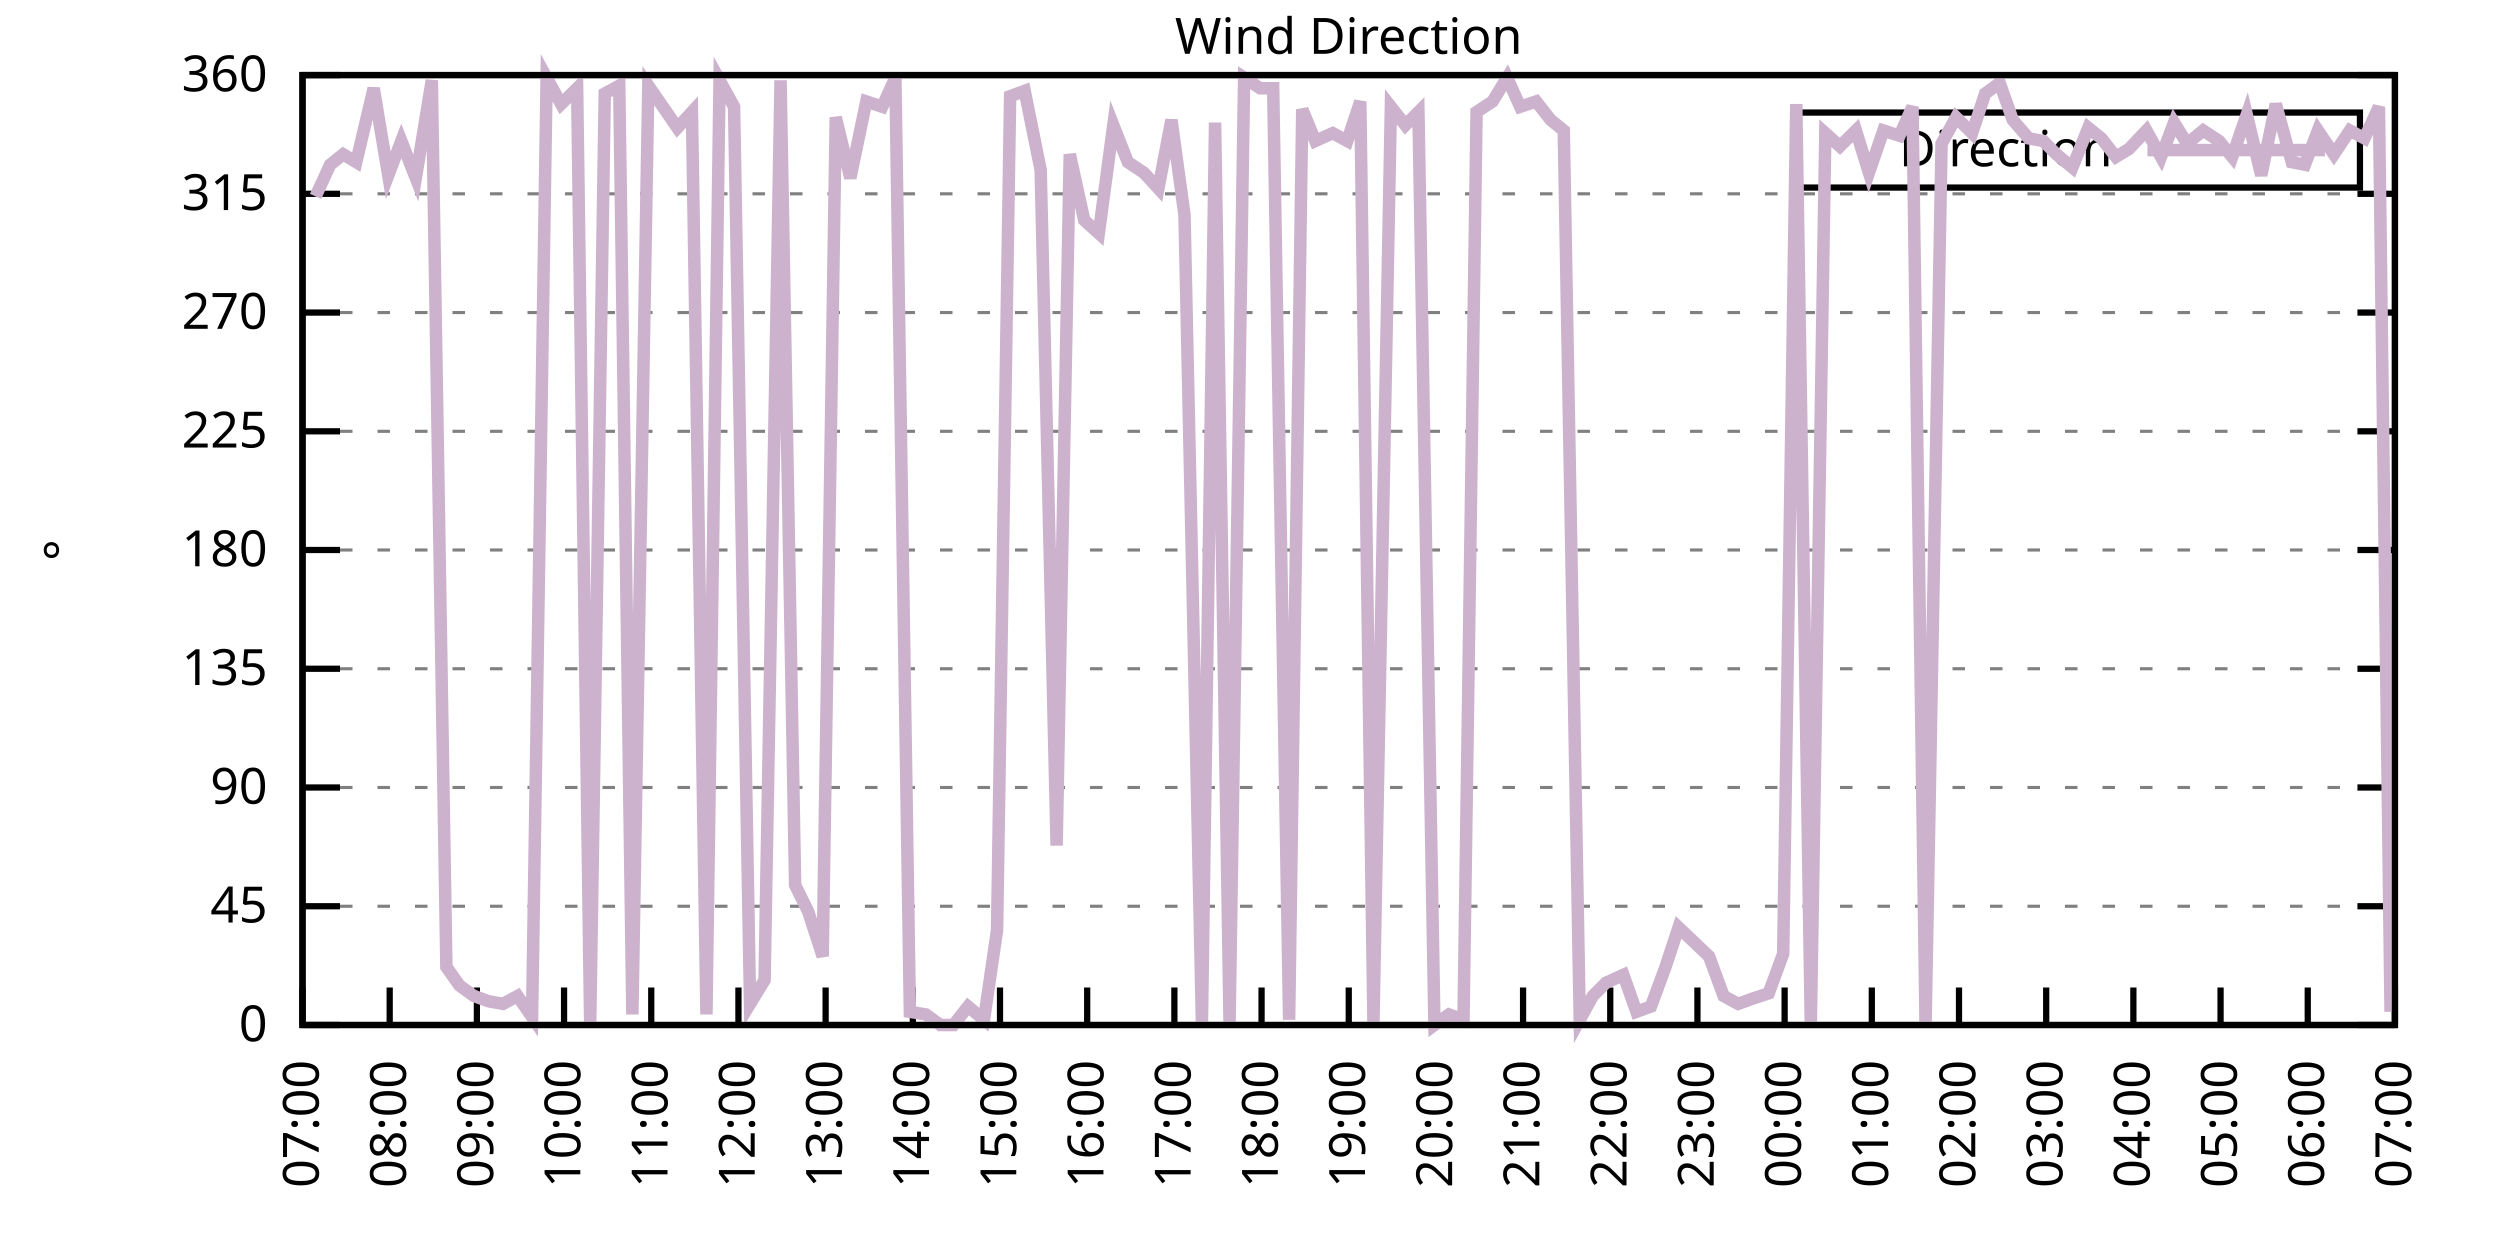
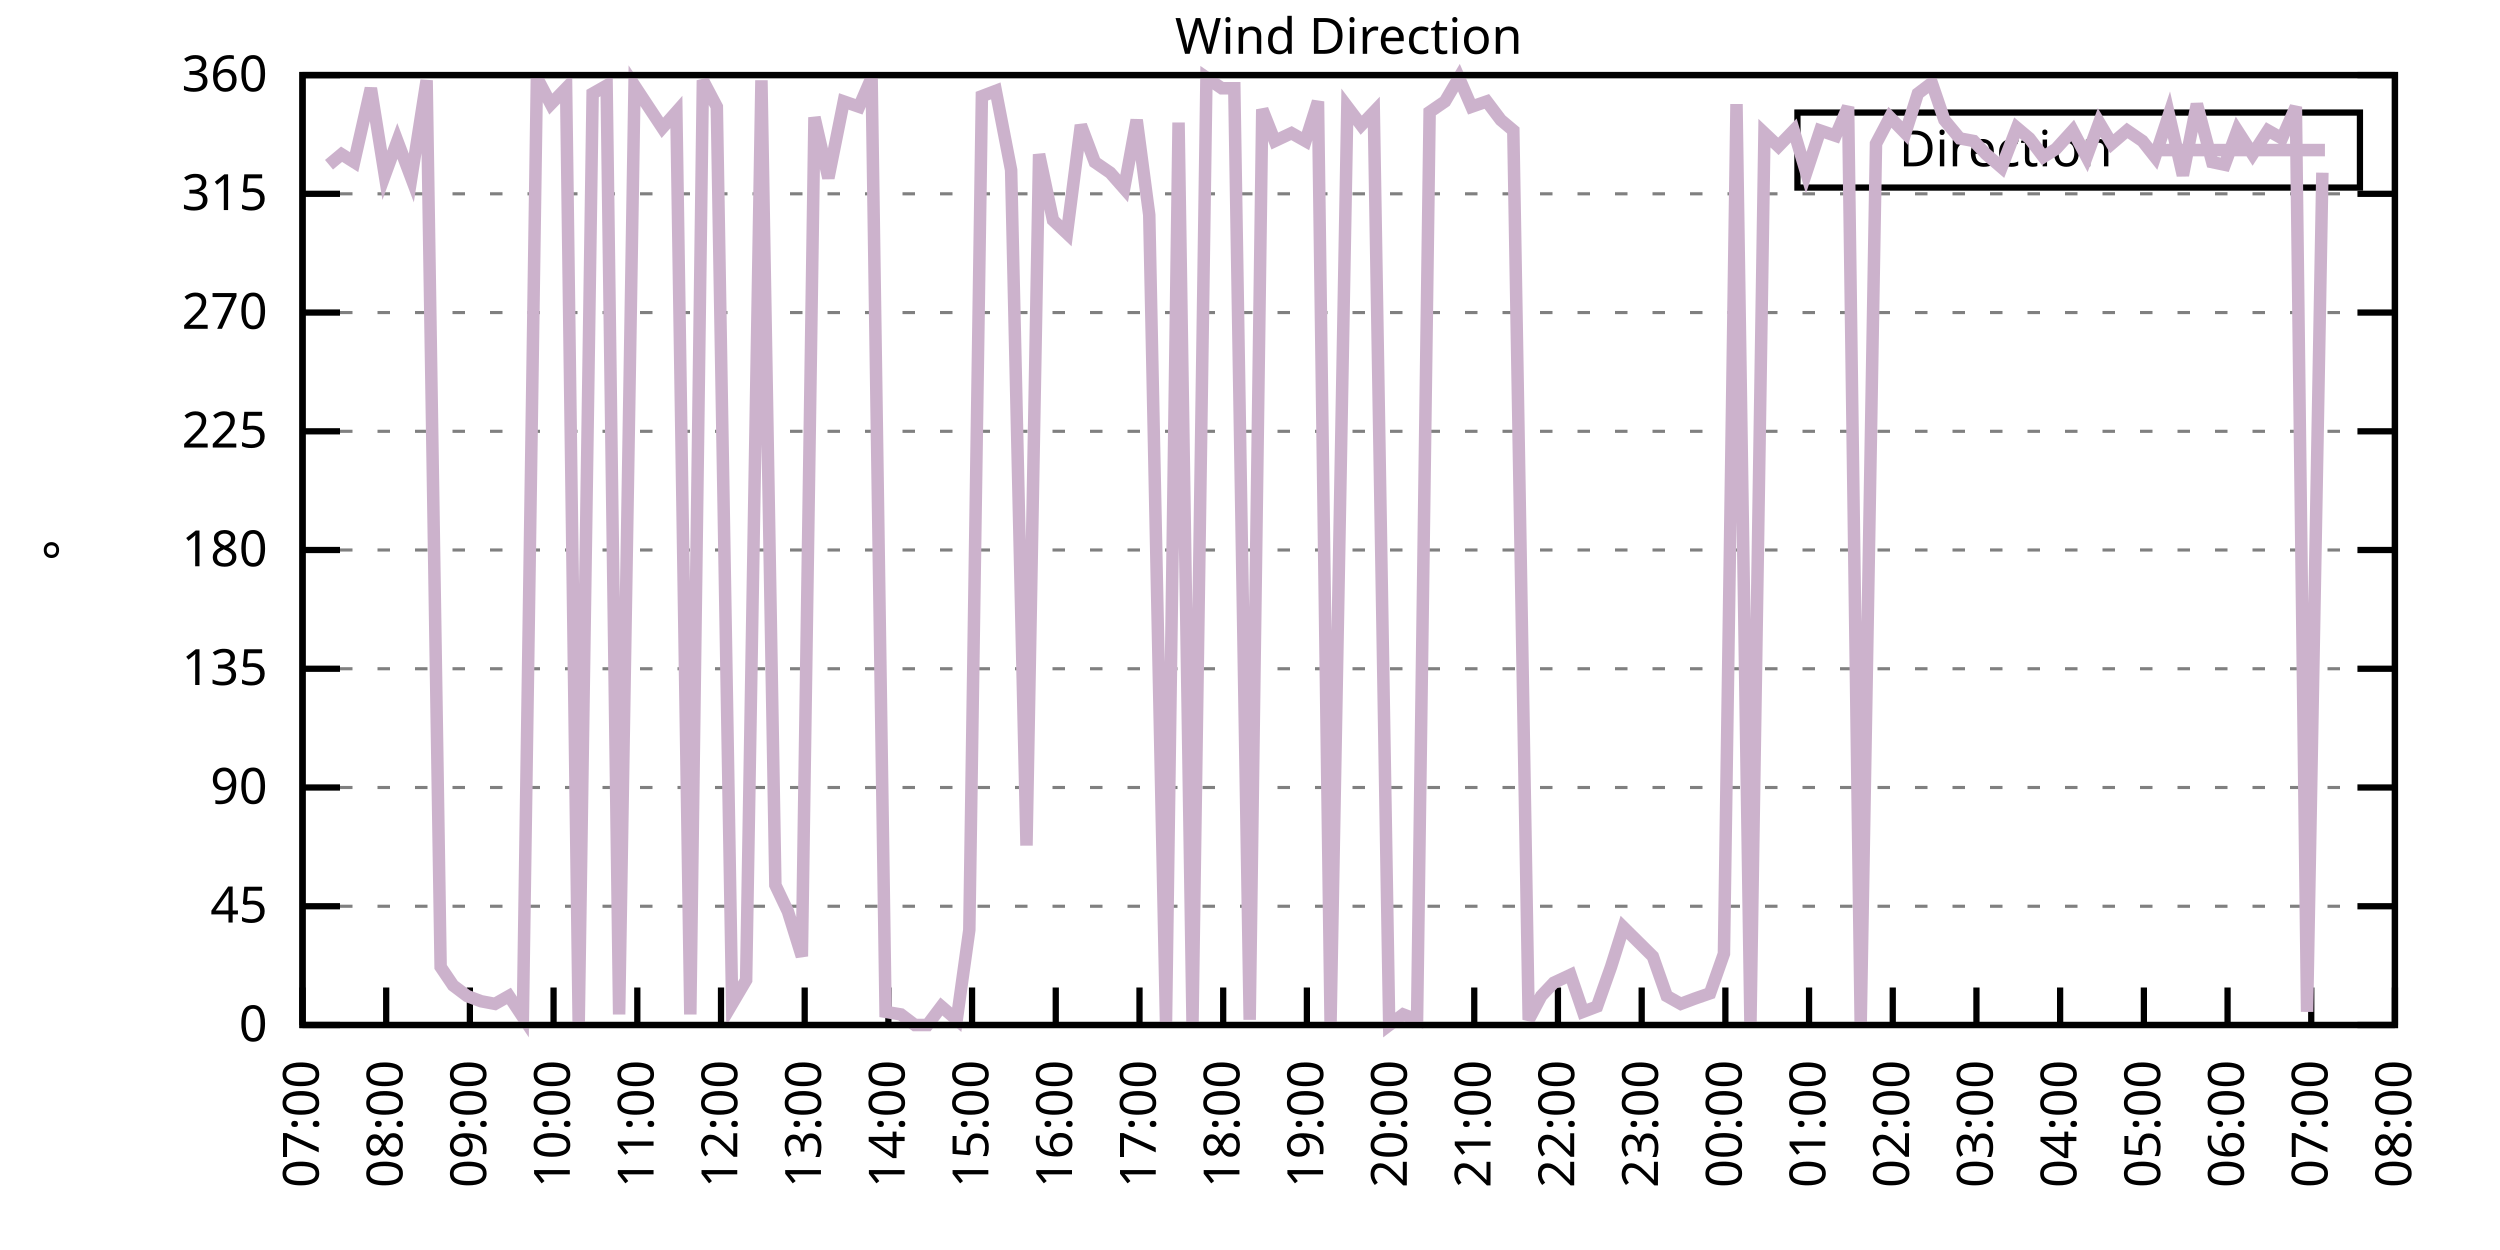
<svg xmlns="http://www.w3.org/2000/svg" xmlns:xlink="http://www.w3.org/1999/xlink" width="400" height="200" viewBox="0 0 400 200">
  <g id="gnuplot_canvas">
    <rect x="0" y="0" width="400" height="200" fill="none" />
    <defs>
      <circle id="gpDot" r="0.5" stroke-width="0.5" stroke="currentColor" />
      <path id="gpPt0" stroke-width="0.333" stroke="currentColor" d="M-1,0 h2 M0,-1 v2" />
      <path id="gpPt1" stroke-width="0.333" stroke="currentColor" d="M-1,-1 L1,1 M1,-1 L-1,1" />
      <path id="gpPt2" stroke-width="0.333" stroke="currentColor" d="M-1,0 L1,0 M0,-1 L0,1 M-1,-1 L1,1 M-1,1 L1,-1" />
      <rect id="gpPt3" stroke-width="0.333" stroke="currentColor" x="-1" y="-1" width="2" height="2" />
      <rect id="gpPt4" stroke-width="0.333" stroke="currentColor" fill="currentColor" x="-1" y="-1" width="2" height="2" />
      <circle id="gpPt5" stroke-width="0.333" stroke="currentColor" cx="0" cy="0" r="1" />
      <use xlink:href="#gpPt5" id="gpPt6" fill="currentColor" stroke="none" />
      <path id="gpPt7" stroke-width="0.333" stroke="currentColor" d="M0,-1.33 L-1.33,0.67 L1.33,0.67 z" />
      <use xlink:href="#gpPt7" id="gpPt8" fill="currentColor" stroke="none" />
      <use xlink:href="#gpPt7" id="gpPt9" stroke="currentColor" transform="rotate(180)" />
      <use xlink:href="#gpPt9" id="gpPt10" fill="currentColor" stroke="none" />
      <use xlink:href="#gpPt3" id="gpPt11" stroke="currentColor" transform="rotate(45)" />
      <use xlink:href="#gpPt11" id="gpPt12" fill="currentColor" stroke="none" />
      <path id="gpPt13" stroke-width="0.333" stroke="currentColor" d="M0,1.330 L1.265,0.411 L0.782,-1.067 L-0.782,-1.076 L-1.265,0.411 z" />
      <use xlink:href="#gpPt13" id="gpPt14" fill="currentColor" stroke="none" />
      <filter id="textbox" filterUnits="objectBoundingBox" x="0" y="0" height="1" width="1">
        <feFlood flood-color="white" flood-opacity="1" result="bgnd" />
        <feComposite in="SourceGraphic" in2="bgnd" operator="atop" />
      </filter>
      <filter id="greybox" filterUnits="objectBoundingBox" x="0" y="0" height="1" width="1">
        <feFlood flood-color="lightgrey" flood-opacity="1" result="grey" />
        <feComposite in="SourceGraphic" in2="grey" operator="atop" />
      </filter>
    </defs>
    <g fill="none" color="white" stroke="currentColor" stroke-width="1.00" stroke-linecap="butt" stroke-linejoin="miter">
</g>
    <g fill="none" color="black" stroke="currentColor" stroke-width="1.00" stroke-linecap="butt" stroke-linejoin="miter">
      <g stroke="none" shape-rendering="crispEdges">
        <polygon fill="rgb(255, 255, 255)" points="48.40,164.00 383.18,164.00 383.18,12.02 48.40,12.02 " />
      </g>
    </g>
    <g fill="none" color="black" stroke="currentColor" stroke-width="1.00" stroke-linecap="butt" stroke-linejoin="miter">
</g>
    <g fill="none" color="black" stroke="black" stroke-width="0.50" stroke-linecap="butt" stroke-linejoin="miter">
</g>
    <g fill="none" color="gray" stroke="currentColor" stroke-width="0.50" stroke-linecap="butt" stroke-linejoin="miter">
      <path stroke="gray" stroke-dasharray="2,4" class="gridline" d="M48.40,164.00 L383.19,164.00  " />
    </g>
    <g fill="none" color="gray" stroke="gray" stroke-width="1.00" stroke-linecap="butt" stroke-linejoin="miter">
</g>
    <g fill="none" color="black" stroke="currentColor" stroke-width="1.00" stroke-linecap="butt" stroke-linejoin="miter">
      <path stroke="black" d="M48.40,164.00 L54.40,164.00 M383.19,164.00 L377.19,164.00  " />
      <g transform="translate(42.80,166.60)" stroke="none" fill="black" font-family="Sans" font-size="8.00" text-anchor="end">
        <text>
          <tspan font-family="Sans"> 0</tspan>
        </text>
      </g>
    </g>
    <g fill="none" color="black" stroke="currentColor" stroke-width="1.00" stroke-linecap="butt" stroke-linejoin="miter">
</g>
    <g fill="none" color="black" stroke="black" stroke-width="0.50" stroke-linecap="butt" stroke-linejoin="miter">
</g>
    <g fill="none" color="gray" stroke="currentColor" stroke-width="0.50" stroke-linecap="butt" stroke-linejoin="miter">
      <path stroke="gray" stroke-dasharray="2,4" class="gridline" d="M48.40,145.00 L383.19,145.00  " />
    </g>
    <g fill="none" color="gray" stroke="gray" stroke-width="1.00" stroke-linecap="butt" stroke-linejoin="miter">
</g>
    <g fill="none" color="black" stroke="currentColor" stroke-width="1.00" stroke-linecap="butt" stroke-linejoin="miter">
      <path stroke="black" d="M48.40,145.00 L54.40,145.00 M383.19,145.00 L377.19,145.00  " />
      <g transform="translate(42.80,147.60)" stroke="none" fill="black" font-family="Sans" font-size="8.00" text-anchor="end">
        <text>
          <tspan font-family="Sans"> 45</tspan>
        </text>
      </g>
    </g>
    <g fill="none" color="black" stroke="currentColor" stroke-width="1.00" stroke-linecap="butt" stroke-linejoin="miter">
</g>
    <g fill="none" color="black" stroke="black" stroke-width="0.50" stroke-linecap="butt" stroke-linejoin="miter">
</g>
    <g fill="none" color="gray" stroke="currentColor" stroke-width="0.50" stroke-linecap="butt" stroke-linejoin="miter">
      <path stroke="gray" stroke-dasharray="2,4" class="gridline" d="M48.40,126.00 L383.19,126.00  " />
    </g>
    <g fill="none" color="gray" stroke="gray" stroke-width="1.00" stroke-linecap="butt" stroke-linejoin="miter">
</g>
    <g fill="none" color="black" stroke="currentColor" stroke-width="1.00" stroke-linecap="butt" stroke-linejoin="miter">
      <path stroke="black" d="M48.40,126.00 L54.40,126.00 M383.19,126.00 L377.19,126.00  " />
      <g transform="translate(42.80,128.60)" stroke="none" fill="black" font-family="Sans" font-size="8.00" text-anchor="end">
        <text>
          <tspan font-family="Sans"> 90</tspan>
        </text>
      </g>
    </g>
    <g fill="none" color="black" stroke="currentColor" stroke-width="1.00" stroke-linecap="butt" stroke-linejoin="miter">
</g>
    <g fill="none" color="black" stroke="black" stroke-width="0.50" stroke-linecap="butt" stroke-linejoin="miter">
</g>
    <g fill="none" color="gray" stroke="currentColor" stroke-width="0.50" stroke-linecap="butt" stroke-linejoin="miter">
      <path stroke="gray" stroke-dasharray="2,4" class="gridline" d="M48.40,107.00 L383.19,107.00  " />
    </g>
    <g fill="none" color="gray" stroke="gray" stroke-width="1.00" stroke-linecap="butt" stroke-linejoin="miter">
</g>
    <g fill="none" color="black" stroke="currentColor" stroke-width="1.00" stroke-linecap="butt" stroke-linejoin="miter">
      <path stroke="black" d="M48.40,107.00 L54.40,107.00 M383.19,107.00 L377.19,107.00  " />
      <g transform="translate(42.80,109.60)" stroke="none" fill="black" font-family="Sans" font-size="8.00" text-anchor="end">
        <text>
          <tspan font-family="Sans"> 135</tspan>
        </text>
      </g>
    </g>
    <g fill="none" color="black" stroke="currentColor" stroke-width="1.00" stroke-linecap="butt" stroke-linejoin="miter">
</g>
    <g fill="none" color="black" stroke="black" stroke-width="0.50" stroke-linecap="butt" stroke-linejoin="miter">
</g>
    <g fill="none" color="gray" stroke="currentColor" stroke-width="0.50" stroke-linecap="butt" stroke-linejoin="miter">
      <path stroke="gray" stroke-dasharray="2,4" class="gridline" d="M48.40,88.00 L383.19,88.00  " />
    </g>
    <g fill="none" color="gray" stroke="gray" stroke-width="1.00" stroke-linecap="butt" stroke-linejoin="miter">
</g>
    <g fill="none" color="black" stroke="currentColor" stroke-width="1.00" stroke-linecap="butt" stroke-linejoin="miter">
      <path stroke="black" d="M48.40,88.00 L54.40,88.00 M383.19,88.00 L377.19,88.00  " />
      <g transform="translate(42.80,90.60)" stroke="none" fill="black" font-family="Sans" font-size="8.00" text-anchor="end">
        <text>
          <tspan font-family="Sans"> 180</tspan>
        </text>
      </g>
    </g>
    <g fill="none" color="black" stroke="currentColor" stroke-width="1.00" stroke-linecap="butt" stroke-linejoin="miter">
</g>
    <g fill="none" color="black" stroke="black" stroke-width="0.50" stroke-linecap="butt" stroke-linejoin="miter">
</g>
    <g fill="none" color="gray" stroke="currentColor" stroke-width="0.50" stroke-linecap="butt" stroke-linejoin="miter">
      <path stroke="gray" stroke-dasharray="2,4" class="gridline" d="M48.40,69.01 L383.19,69.01  " />
    </g>
    <g fill="none" color="gray" stroke="gray" stroke-width="1.00" stroke-linecap="butt" stroke-linejoin="miter">
</g>
    <g fill="none" color="black" stroke="currentColor" stroke-width="1.00" stroke-linecap="butt" stroke-linejoin="miter">
      <path stroke="black" d="M48.40,69.01 L54.40,69.01 M383.19,69.01 L377.19,69.01  " />
      <g transform="translate(42.80,71.61)" stroke="none" fill="black" font-family="Sans" font-size="8.00" text-anchor="end">
        <text>
          <tspan font-family="Sans"> 225</tspan>
        </text>
      </g>
    </g>
    <g fill="none" color="black" stroke="currentColor" stroke-width="1.00" stroke-linecap="butt" stroke-linejoin="miter">
</g>
    <g fill="none" color="black" stroke="black" stroke-width="0.50" stroke-linecap="butt" stroke-linejoin="miter">
</g>
    <g fill="none" color="gray" stroke="currentColor" stroke-width="0.50" stroke-linecap="butt" stroke-linejoin="miter">
      <path stroke="gray" stroke-dasharray="2,4" class="gridline" d="M48.40,50.01 L383.19,50.01  " />
    </g>
    <g fill="none" color="gray" stroke="gray" stroke-width="1.00" stroke-linecap="butt" stroke-linejoin="miter">
</g>
    <g fill="none" color="black" stroke="currentColor" stroke-width="1.00" stroke-linecap="butt" stroke-linejoin="miter">
      <path stroke="black" d="M48.40,50.01 L54.40,50.01 M383.19,50.01 L377.19,50.01  " />
      <g transform="translate(42.80,52.61)" stroke="none" fill="black" font-family="Sans" font-size="8.00" text-anchor="end">
        <text>
          <tspan font-family="Sans"> 270</tspan>
        </text>
      </g>
    </g>
    <g fill="none" color="black" stroke="currentColor" stroke-width="1.00" stroke-linecap="butt" stroke-linejoin="miter">
</g>
    <g fill="none" color="black" stroke="black" stroke-width="0.50" stroke-linecap="butt" stroke-linejoin="miter">
</g>
    <g fill="none" color="gray" stroke="currentColor" stroke-width="0.50" stroke-linecap="butt" stroke-linejoin="miter">
      <path stroke="gray" stroke-dasharray="2,4" class="gridline" d="M48.40,31.01 L383.19,31.01  " />
    </g>
    <g fill="none" color="gray" stroke="gray" stroke-width="1.00" stroke-linecap="butt" stroke-linejoin="miter">
</g>
    <g fill="none" color="black" stroke="currentColor" stroke-width="1.00" stroke-linecap="butt" stroke-linejoin="miter">
      <path stroke="black" d="M48.40,31.01 L54.40,31.01 M383.19,31.01 L377.19,31.01  " />
      <g transform="translate(42.80,33.61)" stroke="none" fill="black" font-family="Sans" font-size="8.00" text-anchor="end">
        <text>
          <tspan font-family="Sans"> 315</tspan>
        </text>
      </g>
    </g>
    <g fill="none" color="black" stroke="currentColor" stroke-width="1.00" stroke-linecap="butt" stroke-linejoin="miter">
</g>
    <g fill="none" color="black" stroke="black" stroke-width="0.50" stroke-linecap="butt" stroke-linejoin="miter">
</g>
    <g fill="none" color="gray" stroke="currentColor" stroke-width="0.50" stroke-linecap="butt" stroke-linejoin="miter">
      <path stroke="gray" stroke-dasharray="2,4" class="gridline" d="M48.40,12.01 L383.19,12.01  " />
    </g>
    <g fill="none" color="gray" stroke="gray" stroke-width="1.00" stroke-linecap="butt" stroke-linejoin="miter">
</g>
    <g fill="none" color="black" stroke="currentColor" stroke-width="1.00" stroke-linecap="butt" stroke-linejoin="miter">
      <path stroke="black" d="M48.40,12.01 L54.40,12.01 M383.19,12.01 L377.19,12.01  " />
      <g transform="translate(42.80,14.61)" stroke="none" fill="black" font-family="Sans" font-size="8.00" text-anchor="end">
        <text>
          <tspan font-family="Sans"> 360</tspan>
        </text>
      </g>
    </g>
    <g fill="none" color="black" stroke="currentColor" stroke-width="1.00" stroke-linecap="butt" stroke-linejoin="miter">
      <path stroke="black" d="M48.40,164.00 L48.40,158.00  " />
      <g transform="translate(51.00,169.60) rotate(270.00)" stroke="none" fill="black" font-family="Sans" font-size="8.00" text-anchor="end">
        <text>
          <tspan font-family="Sans">07:00</tspan>
        </text>
      </g>
    </g>
    <g fill="none" color="black" stroke="currentColor" stroke-width="1.00" stroke-linecap="butt" stroke-linejoin="miter">
-       <path stroke="black" d="M62.35,164.00 L62.35,158.00  " />
-       <g transform="translate(64.95,169.60) rotate(270.00)" stroke="none" fill="black" font-family="Sans" font-size="8.00" text-anchor="end">
+       <path stroke="black" d="M61.79,164.00 L61.79,158.00  " />
+       <g transform="translate(64.39,169.60) rotate(270.00)" stroke="none" fill="black" font-family="Sans" font-size="8.00" text-anchor="end">
        <text>
          <tspan font-family="Sans">08:00</tspan>
        </text>
      </g>
    </g>
    <g fill="none" color="black" stroke="currentColor" stroke-width="1.00" stroke-linecap="butt" stroke-linejoin="miter">
-       <path stroke="black" d="M76.30,164.00 L76.30,158.00  " />
-       <g transform="translate(78.90,169.60) rotate(270.00)" stroke="none" fill="black" font-family="Sans" font-size="8.00" text-anchor="end">
+       <path stroke="black" d="M75.18,164.00 L75.18,158.00  " />
+       <g transform="translate(77.78,169.60) rotate(270.00)" stroke="none" fill="black" font-family="Sans" font-size="8.00" text-anchor="end">
        <text>
          <tspan font-family="Sans">09:00</tspan>
        </text>
      </g>
    </g>
    <g fill="none" color="black" stroke="currentColor" stroke-width="1.00" stroke-linecap="butt" stroke-linejoin="miter">
-       <path stroke="black" d="M90.25,164.00 L90.25,158.00  " />
-       <g transform="translate(92.85,169.60) rotate(270.00)" stroke="none" fill="black" font-family="Sans" font-size="8.00" text-anchor="end">
+       <path stroke="black" d="M88.57,164.00 L88.57,158.00  " />
+       <g transform="translate(91.17,169.60) rotate(270.00)" stroke="none" fill="black" font-family="Sans" font-size="8.00" text-anchor="end">
        <text>
          <tspan font-family="Sans">10:00</tspan>
        </text>
      </g>
    </g>
    <g fill="none" color="black" stroke="currentColor" stroke-width="1.00" stroke-linecap="butt" stroke-linejoin="miter">
-       <path stroke="black" d="M104.20,164.00 L104.20,158.00  " />
-       <g transform="translate(106.80,169.60) rotate(270.00)" stroke="none" fill="black" font-family="Sans" font-size="8.00" text-anchor="end">
+       <path stroke="black" d="M101.97,164.00 L101.97,158.00  " />
+       <g transform="translate(104.57,169.60) rotate(270.00)" stroke="none" fill="black" font-family="Sans" font-size="8.00" text-anchor="end">
        <text>
          <tspan font-family="Sans">11:00</tspan>
        </text>
      </g>
    </g>
    <g fill="none" color="black" stroke="currentColor" stroke-width="1.00" stroke-linecap="butt" stroke-linejoin="miter">
-       <path stroke="black" d="M118.15,164.00 L118.15,158.00  " />
-       <g transform="translate(120.75,169.60) rotate(270.00)" stroke="none" fill="black" font-family="Sans" font-size="8.00" text-anchor="end">
+       <path stroke="black" d="M115.36,164.00 L115.36,158.00  " />
+       <g transform="translate(117.96,169.60) rotate(270.00)" stroke="none" fill="black" font-family="Sans" font-size="8.00" text-anchor="end">
        <text>
          <tspan font-family="Sans">12:00</tspan>
        </text>
      </g>
    </g>
    <g fill="none" color="black" stroke="currentColor" stroke-width="1.00" stroke-linecap="butt" stroke-linejoin="miter">
-       <path stroke="black" d="M132.10,164.00 L132.10,158.00  " />
-       <g transform="translate(134.70,169.60) rotate(270.00)" stroke="none" fill="black" font-family="Sans" font-size="8.00" text-anchor="end">
+       <path stroke="black" d="M128.75,164.00 L128.75,158.00  " />
+       <g transform="translate(131.35,169.60) rotate(270.00)" stroke="none" fill="black" font-family="Sans" font-size="8.00" text-anchor="end">
        <text>
          <tspan font-family="Sans">13:00</tspan>
        </text>
      </g>
    </g>
    <g fill="none" color="black" stroke="currentColor" stroke-width="1.00" stroke-linecap="butt" stroke-linejoin="miter">
-       <path stroke="black" d="M146.05,164.00 L146.05,158.00  " />
-       <g transform="translate(148.65,169.60) rotate(270.00)" stroke="none" fill="black" font-family="Sans" font-size="8.00" text-anchor="end">
+       <path stroke="black" d="M142.14,164.00 L142.14,158.00  " />
+       <g transform="translate(144.74,169.60) rotate(270.00)" stroke="none" fill="black" font-family="Sans" font-size="8.00" text-anchor="end">
        <text>
          <tspan font-family="Sans">14:00</tspan>
        </text>
      </g>
    </g>
    <g fill="none" color="black" stroke="currentColor" stroke-width="1.00" stroke-linecap="butt" stroke-linejoin="miter">
-       <path stroke="black" d="M160.00,164.00 L160.00,158.00  " />
-       <g transform="translate(162.60,169.60) rotate(270.00)" stroke="none" fill="black" font-family="Sans" font-size="8.00" text-anchor="end">
+       <path stroke="black" d="M155.53,164.00 L155.53,158.00  " />
+       <g transform="translate(158.13,169.60) rotate(270.00)" stroke="none" fill="black" font-family="Sans" font-size="8.00" text-anchor="end">
        <text>
          <tspan font-family="Sans">15:00</tspan>
        </text>
      </g>
    </g>
    <g fill="none" color="black" stroke="currentColor" stroke-width="1.00" stroke-linecap="butt" stroke-linejoin="miter">
-       <path stroke="black" d="M173.95,164.00 L173.95,158.00  " />
-       <g transform="translate(176.55,169.60) rotate(270.00)" stroke="none" fill="black" font-family="Sans" font-size="8.00" text-anchor="end">
+       <path stroke="black" d="M168.92,164.00 L168.92,158.00  " />
+       <g transform="translate(171.52,169.60) rotate(270.00)" stroke="none" fill="black" font-family="Sans" font-size="8.00" text-anchor="end">
        <text>
          <tspan font-family="Sans">16:00</tspan>
        </text>
      </g>
    </g>
    <g fill="none" color="black" stroke="currentColor" stroke-width="1.00" stroke-linecap="butt" stroke-linejoin="miter">
-       <path stroke="black" d="M187.90,164.00 L187.90,158.00  " />
-       <g transform="translate(190.50,169.60) rotate(270.00)" stroke="none" fill="black" font-family="Sans" font-size="8.00" text-anchor="end">
+       <path stroke="black" d="M182.32,164.00 L182.32,158.00  " />
+       <g transform="translate(184.92,169.60) rotate(270.00)" stroke="none" fill="black" font-family="Sans" font-size="8.00" text-anchor="end">
        <text>
          <tspan font-family="Sans">17:00</tspan>
        </text>
      </g>
    </g>
    <g fill="none" color="black" stroke="currentColor" stroke-width="1.00" stroke-linecap="butt" stroke-linejoin="miter">
-       <path stroke="black" d="M201.85,164.00 L201.85,158.00  " />
-       <g transform="translate(204.45,169.60) rotate(270.00)" stroke="none" fill="black" font-family="Sans" font-size="8.00" text-anchor="end">
+       <path stroke="black" d="M195.71,164.00 L195.71,158.00  " />
+       <g transform="translate(198.31,169.60) rotate(270.00)" stroke="none" fill="black" font-family="Sans" font-size="8.00" text-anchor="end">
        <text>
          <tspan font-family="Sans">18:00</tspan>
        </text>
      </g>
    </g>
    <g fill="none" color="black" stroke="currentColor" stroke-width="1.00" stroke-linecap="butt" stroke-linejoin="miter">
-       <path stroke="black" d="M215.80,164.00 L215.80,158.00  " />
-       <g transform="translate(218.40,169.60) rotate(270.00)" stroke="none" fill="black" font-family="Sans" font-size="8.00" text-anchor="end">
+       <path stroke="black" d="M209.10,164.00 L209.10,158.00  " />
+       <g transform="translate(211.70,169.60) rotate(270.00)" stroke="none" fill="black" font-family="Sans" font-size="8.00" text-anchor="end">
        <text>
          <tspan font-family="Sans">19:00</tspan>
        </text>
      </g>
    </g>
    <g fill="none" color="black" stroke="currentColor" stroke-width="1.00" stroke-linecap="butt" stroke-linejoin="miter">
-       <path stroke="black" d="M229.74,164.00 L229.74,158.00  " />
-       <g transform="translate(232.34,169.60) rotate(270.00)" stroke="none" fill="black" font-family="Sans" font-size="8.00" text-anchor="end">
+       <path stroke="black" d="M222.49,164.00 L222.49,158.00  " />
+       <g transform="translate(225.09,169.60) rotate(270.00)" stroke="none" fill="black" font-family="Sans" font-size="8.00" text-anchor="end">
        <text>
          <tspan font-family="Sans">20:00</tspan>
        </text>
      </g>
    </g>
    <g fill="none" color="black" stroke="currentColor" stroke-width="1.00" stroke-linecap="butt" stroke-linejoin="miter">
-       <path stroke="black" d="M243.69,164.00 L243.69,158.00  " />
-       <g transform="translate(246.29,169.60) rotate(270.00)" stroke="none" fill="black" font-family="Sans" font-size="8.00" text-anchor="end">
+       <path stroke="black" d="M235.88,164.00 L235.88,158.00  " />
+       <g transform="translate(238.48,169.60) rotate(270.00)" stroke="none" fill="black" font-family="Sans" font-size="8.00" text-anchor="end">
        <text>
          <tspan font-family="Sans">21:00</tspan>
        </text>
      </g>
    </g>
    <g fill="none" color="black" stroke="currentColor" stroke-width="1.00" stroke-linecap="butt" stroke-linejoin="miter">
-       <path stroke="black" d="M257.64,164.00 L257.64,158.00  " />
-       <g transform="translate(260.24,169.60) rotate(270.00)" stroke="none" fill="black" font-family="Sans" font-size="8.00" text-anchor="end">
+       <path stroke="black" d="M249.27,164.00 L249.27,158.00  " />
+       <g transform="translate(251.87,169.60) rotate(270.00)" stroke="none" fill="black" font-family="Sans" font-size="8.00" text-anchor="end">
        <text>
          <tspan font-family="Sans">22:00</tspan>
        </text>
      </g>
    </g>
    <g fill="none" color="black" stroke="currentColor" stroke-width="1.00" stroke-linecap="butt" stroke-linejoin="miter">
-       <path stroke="black" d="M271.59,164.00 L271.59,158.00  " />
-       <g transform="translate(274.19,169.60) rotate(270.00)" stroke="none" fill="black" font-family="Sans" font-size="8.00" text-anchor="end">
+       <path stroke="black" d="M262.67,164.00 L262.67,158.00  " />
+       <g transform="translate(265.27,169.60) rotate(270.00)" stroke="none" fill="black" font-family="Sans" font-size="8.00" text-anchor="end">
        <text>
          <tspan font-family="Sans">23:00</tspan>
        </text>
      </g>
    </g>
    <g fill="none" color="black" stroke="currentColor" stroke-width="1.00" stroke-linecap="butt" stroke-linejoin="miter">
-       <path stroke="black" d="M285.54,164.00 L285.54,158.00  " />
-       <g transform="translate(288.14,169.60) rotate(270.00)" stroke="none" fill="black" font-family="Sans" font-size="8.00" text-anchor="end">
+       <path stroke="black" d="M276.06,164.00 L276.06,158.00  " />
+       <g transform="translate(278.66,169.60) rotate(270.00)" stroke="none" fill="black" font-family="Sans" font-size="8.00" text-anchor="end">
        <text>
          <tspan font-family="Sans">00:00</tspan>
        </text>
      </g>
    </g>
    <g fill="none" color="black" stroke="currentColor" stroke-width="1.00" stroke-linecap="butt" stroke-linejoin="miter">
-       <path stroke="black" d="M299.49,164.00 L299.49,158.00  " />
-       <g transform="translate(302.09,169.60) rotate(270.00)" stroke="none" fill="black" font-family="Sans" font-size="8.00" text-anchor="end">
+       <path stroke="black" d="M289.45,164.00 L289.45,158.00  " />
+       <g transform="translate(292.05,169.60) rotate(270.00)" stroke="none" fill="black" font-family="Sans" font-size="8.00" text-anchor="end">
        <text>
          <tspan font-family="Sans">01:00</tspan>
        </text>
      </g>
    </g>
    <g fill="none" color="black" stroke="currentColor" stroke-width="1.00" stroke-linecap="butt" stroke-linejoin="miter">
-       <path stroke="black" d="M313.44,164.00 L313.44,158.00  " />
-       <g transform="translate(316.04,169.60) rotate(270.00)" stroke="none" fill="black" font-family="Sans" font-size="8.00" text-anchor="end">
+       <path stroke="black" d="M302.84,164.00 L302.84,158.00  " />
+       <g transform="translate(305.44,169.60) rotate(270.00)" stroke="none" fill="black" font-family="Sans" font-size="8.00" text-anchor="end">
        <text>
          <tspan font-family="Sans">02:00</tspan>
        </text>
      </g>
    </g>
    <g fill="none" color="black" stroke="currentColor" stroke-width="1.00" stroke-linecap="butt" stroke-linejoin="miter">
-       <path stroke="black" d="M327.39,164.00 L327.39,158.00  " />
-       <g transform="translate(329.99,169.60) rotate(270.00)" stroke="none" fill="black" font-family="Sans" font-size="8.00" text-anchor="end">
+       <path stroke="black" d="M316.23,164.00 L316.23,158.00  " />
+       <g transform="translate(318.83,169.60) rotate(270.00)" stroke="none" fill="black" font-family="Sans" font-size="8.00" text-anchor="end">
        <text>
          <tspan font-family="Sans">03:00</tspan>
        </text>
      </g>
    </g>
    <g fill="none" color="black" stroke="currentColor" stroke-width="1.00" stroke-linecap="butt" stroke-linejoin="miter">
-       <path stroke="black" d="M341.34,164.00 L341.34,158.00  " />
-       <g transform="translate(343.94,169.60) rotate(270.00)" stroke="none" fill="black" font-family="Sans" font-size="8.00" text-anchor="end">
+       <path stroke="black" d="M329.62,164.00 L329.62,158.00  " />
+       <g transform="translate(332.22,169.60) rotate(270.00)" stroke="none" fill="black" font-family="Sans" font-size="8.00" text-anchor="end">
        <text>
          <tspan font-family="Sans">04:00</tspan>
        </text>
      </g>
    </g>
    <g fill="none" color="black" stroke="currentColor" stroke-width="1.00" stroke-linecap="butt" stroke-linejoin="miter">
-       <path stroke="black" d="M355.29,164.00 L355.29,158.00  " />
-       <g transform="translate(357.89,169.60) rotate(270.00)" stroke="none" fill="black" font-family="Sans" font-size="8.00" text-anchor="end">
+       <path stroke="black" d="M343.02,164.00 L343.02,158.00  " />
+       <g transform="translate(345.62,169.60) rotate(270.00)" stroke="none" fill="black" font-family="Sans" font-size="8.00" text-anchor="end">
        <text>
          <tspan font-family="Sans">05:00</tspan>
        </text>
      </g>
    </g>
    <g fill="none" color="black" stroke="currentColor" stroke-width="1.00" stroke-linecap="butt" stroke-linejoin="miter">
-       <path stroke="black" d="M369.24,164.00 L369.24,158.00  " />
-       <g transform="translate(371.84,169.60) rotate(270.00)" stroke="none" fill="black" font-family="Sans" font-size="8.00" text-anchor="end">
+       <path stroke="black" d="M356.41,164.00 L356.41,158.00  " />
+       <g transform="translate(359.01,169.60) rotate(270.00)" stroke="none" fill="black" font-family="Sans" font-size="8.00" text-anchor="end">
        <text>
          <tspan font-family="Sans">06:00</tspan>
+         </text>
+       </g>
+     </g>
+     <g fill="none" color="black" stroke="currentColor" stroke-width="1.00" stroke-linecap="butt" stroke-linejoin="miter">
+       <path stroke="black" d="M369.80,164.00 L369.80,158.00  " />
+       <g transform="translate(372.40,169.60) rotate(270.00)" stroke="none" fill="black" font-family="Sans" font-size="8.00" text-anchor="end">
+         <text>
+           <tspan font-family="Sans">07:00</tspan>
        </text>
      </g>
    </g>
    <g fill="none" color="black" stroke="currentColor" stroke-width="1.00" stroke-linecap="butt" stroke-linejoin="miter">
      <path stroke="black" d="M383.19,164.00 L383.19,158.00  " />
      <g transform="translate(385.79,169.60) rotate(270.00)" stroke="none" fill="black" font-family="Sans" font-size="8.00" text-anchor="end">
        <text>
-           <tspan font-family="Sans">07:00</tspan>
+           <tspan font-family="Sans">08:00</tspan>
        </text>
      </g>
    </g>
    <g fill="none" color="black" stroke="currentColor" stroke-width="1.00" stroke-linecap="butt" stroke-linejoin="miter">
</g>
    <g fill="none" color="black" stroke="currentColor" stroke-width="1.00" stroke-linecap="butt" stroke-linejoin="miter">
      <path stroke="black" d="M48.40,12.01 L48.40,164.00 L383.19,164.00 L383.19,12.01 L48.40,12.01 Z  " />
    </g>
    <g fill="none" color="black" stroke="currentColor" stroke-width="1.00" stroke-linecap="butt" stroke-linejoin="miter">
</g>
    <g fill="none" color="black" stroke="currentColor" stroke-width="1.00" stroke-linecap="butt" stroke-linejoin="miter">
      <path stroke="black" d="M287.59,30.01 L287.59,18.01 L377.59,18.01 L377.59,30.01 L287.59,30.01 Z  " />
    </g>
    <g id="Wind_direction_plot_1">
      <g fill="none" color="white" stroke="black" stroke-width="2.00" stroke-linecap="butt" stroke-linejoin="miter">
</g>
      <g fill="none" color="black" stroke="currentColor" stroke-width="2.00" stroke-linecap="butt" stroke-linejoin="miter">
        <g transform="translate(337.99,26.61)" stroke="none" fill="black" font-family="Sans" font-size="8.00" text-anchor="end">
          <text>
            <tspan font-family="Sans">Direction</tspan>
          </text>
        </g>
      </g>
      <g fill="none" color="black" stroke="currentColor" stroke-width="2.00" stroke-linecap="butt" stroke-linejoin="miter">
-         <path stroke="rgb(204, 178, 204)" d="M343.59,24.01 L371.99,24.01 M50.49,31.43 L52.82,26.36 L54.91,24.68 L57.00,25.94 L59.79,14.12 L62.12,28.05   L64.21,22.56 L66.53,28.48 L69.09,12.85 L71.42,154.71 L73.51,157.67 L75.83,159.36 L78.16,160.20 L80.48,160.62   L82.81,159.36 L85.13,162.73 L87.46,12.43 L89.78,16.65 L92.34,14.12 L94.43,164.00 L96.76,14.97 L99.08,13.70   L101.18,162.31 L103.73,13.70 L106.06,17.08 L108.38,20.45 L110.71,17.92 L113.03,162.31 L115.13,12.85 L117.45,17.08   L120.01,160.62 L122.33,156.82 L124.89,12.85 L127.22,141.62 L129.31,145.85 L131.63,153.02 L133.72,18.77 L136.05,28.48   L138.61,16.23 L141.16,17.08 L143.26,12.43 L145.58,161.89 L148.14,162.31 L150.46,164.00 L152.56,164.00 L154.88,161.04   L157.44,163.16 L159.53,148.80 L161.62,15.39 L163.95,14.54 L166.51,27.21 L169.06,135.29 L171.16,24.68 L173.48,35.23   L175.81,37.34 L178.13,20.03 L180.46,25.94 L183.01,27.63 L185.34,30.16 L187.43,19.19 L189.52,34.39 L192.31,163.58   L194.41,19.61 L196.73,163.58 L199.06,12.43 L201.61,14.12 L203.71,14.12 L206.26,163.16 L208.36,17.50 L210.45,22.56   L213.24,21.30 L215.56,22.56 L217.65,16.23 L219.75,163.58 L222.54,17.08 L224.86,20.03 L226.95,17.92 L229.51,164.00   L231.84,162.31 L234.16,163.16 L236.25,17.92 L238.81,16.23 L241.14,12.43 L243.23,17.08 L245.79,16.23 L248.11,19.19   L250.20,20.88 L252.76,163.16 L254.85,159.36 L256.95,157.24 L259.74,155.98 L261.83,161.89 L264.15,161.04 L266.48,154.71   L268.57,148.38 L273.45,153.02 L275.78,159.36 L278.10,160.62 L280.43,159.78 L282.99,158.93 L285.31,152.60 L287.40,16.65   L289.73,164.00 L292.05,21.30 L294.38,23.41 L296.94,20.88 L299.03,27.63 L301.35,20.88 L303.91,21.72 L306.00,17.08   L308.09,164.00 L310.65,22.99 L312.98,18.77 L315.53,21.30 L317.63,14.97 L319.95,13.28 L322.04,19.19 L324.60,22.14   L326.93,22.56 L329.02,24.68 L331.58,26.79 L334.13,20.45 L336.23,22.14 L338.55,25.10 L340.64,23.83 L343.43,20.88   L345.76,25.10 L347.85,19.61 L349.94,22.99 L352.50,20.88 L355.06,22.56 L357.15,25.10 L359.48,18.34 L361.80,28.05   L364.13,16.65 L366.68,25.94 L368.78,26.36 L370.87,20.88 L373.43,24.68 L375.98,20.88 L378.31,22.14 L380.63,17.08   L382.49,161.89  " />
+         <path stroke="rgb(204, 178, 204)" d="M343.59,24.01 L371.99,24.01 M52.64,26.36 L54.65,24.68 L56.66,25.94 L59.34,14.12 L61.57,28.05 L63.58,22.56   L65.81,28.48 L68.26,12.85 L70.50,154.71 L72.50,157.67 L74.74,159.36 L76.97,160.20 L79.20,160.62 L81.43,159.36   L83.66,162.73 L85.90,12.43 L88.13,16.65 L90.58,14.12 L92.59,164.00 L94.82,14.97 L97.06,13.70 L99.06,162.31   L101.52,13.70 L103.75,17.08 L105.98,20.45 L108.22,17.92 L110.45,162.31 L112.46,12.85 L114.69,17.08 L117.14,160.62   L119.38,156.82 L121.83,12.85 L124.06,141.62 L126.07,145.85 L128.30,153.02 L130.31,18.77 L132.54,28.48 L135.00,16.23   L137.45,17.08 L139.46,12.43 L141.69,161.89 L144.15,162.31 L146.38,164.00 L148.39,164.00 L150.62,161.04 L153.08,163.16   L155.09,148.80 L157.10,15.39 L159.33,14.54 L161.78,27.21 L164.24,135.29 L166.25,24.68 L168.48,35.23 L170.71,37.34   L172.94,20.03 L175.17,25.94 L177.63,27.63 L179.86,30.16 L181.87,19.19 L183.88,34.39 L186.56,163.58 L188.57,19.61   L190.80,163.58 L193.03,12.43 L195.48,14.12 L197.49,14.12 L199.95,163.16 L201.96,17.50 L203.97,22.56 L206.64,21.30   L208.88,22.56 L210.88,16.23 L212.89,163.58 L215.57,17.08 L217.80,20.03 L219.81,17.92 L222.27,164.00 L224.50,162.31   L226.73,163.16 L228.74,17.92 L231.20,16.23 L233.43,12.43 L235.44,17.08 L237.89,16.23 L240.12,19.19 L242.13,20.88   L244.59,163.16 L246.60,159.36 L248.60,157.24 L251.28,155.98 L253.29,161.89 L255.52,161.04 L257.76,154.71 L259.76,148.38   L264.45,153.02 L266.68,159.36 L268.92,160.62 L271.15,159.78 L273.60,158.93 L275.83,152.60 L277.84,16.65 L280.07,164.00   L282.31,21.30 L284.54,23.41 L286.99,20.88 L289.00,27.63 L291.23,20.88 L293.69,21.72 L295.70,17.08 L297.71,164.00   L300.16,22.99 L302.39,18.77 L304.85,21.30 L306.86,14.97 L309.09,13.28 L311.10,19.19 L313.55,22.14 L315.79,22.56   L317.79,24.68 L320.25,26.79 L322.70,20.45 L324.71,22.14 L326.95,25.10 L328.95,23.83 L331.63,20.88 L333.86,25.10   L335.87,19.61 L337.88,22.99 L340.34,20.88 L342.79,22.56 L344.80,25.10 L347.03,18.34 L349.26,28.05 L351.50,16.65   L353.95,25.94 L355.96,26.36 L357.97,20.88 L360.42,24.68 L362.88,20.88 L365.11,22.14 L367.34,17.08 L369.13,161.89   L371.58,27.63  " />
      </g>
    </g>
    <g fill="none" color="black" stroke="currentColor" stroke-width="2.00" stroke-linecap="butt" stroke-linejoin="miter">
</g>
    <g fill="none" color="black" stroke="black" stroke-width="1.00" stroke-linecap="butt" stroke-linejoin="miter">
</g>
    <g fill="none" color="black" stroke="currentColor" stroke-width="1.00" stroke-linecap="butt" stroke-linejoin="miter">
      <path stroke="black" d="M48.40,12.01 L48.40,164.00 L383.19,164.00 L383.19,12.01 L48.40,12.01 Z  " />
      <g transform="translate(12.80,88.01) rotate(270.00)" stroke="none" fill="black" font-family="Sans" font-size="8.00" text-anchor="middle">
        <text>
          <tspan font-family="Sans">°</tspan>
        </text>
      </g>
    </g>
    <g fill="none" color="black" stroke="currentColor" stroke-width="1.00" stroke-linecap="butt" stroke-linejoin="miter">
</g>
    <g fill="none" color="black" stroke="currentColor" stroke-width="1.00" stroke-linecap="butt" stroke-linejoin="miter">
      <g transform="translate(215.79,8.61)" stroke="none" fill="black" font-family="Sans" font-size="8.00" text-anchor="middle">
        <text>
          <tspan font-family="Sans">Wind Direction</tspan>
        </text>
      </g>
    </g>
    <g fill="none" color="black" stroke="currentColor" stroke-width="1.00" stroke-linecap="butt" stroke-linejoin="miter">
</g>
  </g>
</svg>
